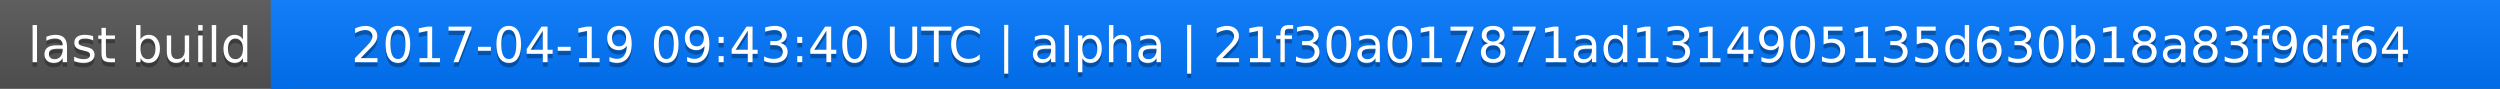
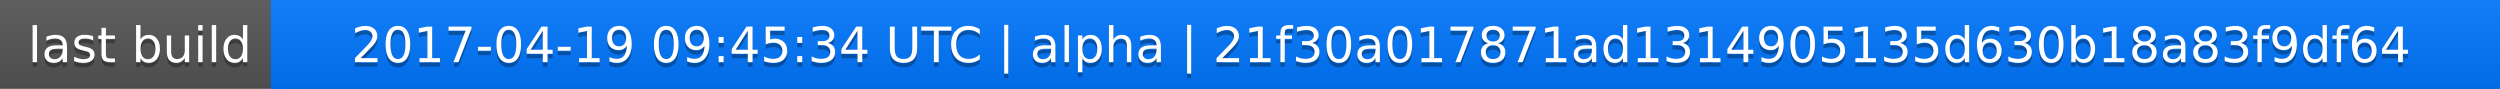
<svg xmlns="http://www.w3.org/2000/svg" width="563" height="20">
  <linearGradient id="a" x2="0" y2="100%">
    <stop offset="0" stop-color="#bbb" stop-opacity=".1" />
    <stop offset="1" stop-opacity=".1" />
  </linearGradient>
  <rect rx="0" width="563" height="20" fill="#555" />
  <rect rx="0" x="61" width="502" height="20" fill="#07f" />
  <path fill="#07f" d="M61 0h4v20h-4z" />
  <rect rx="0" width="563" height="20" fill="url(#a)" />
  <g fill="#fff" text-anchor="middle" font-family="DejaVu Sans,Verdana,Geneva,sans-serif" font-size="11">
    <text x="31.5" y="15" fill="#010101" fill-opacity=".3">last build</text>
    <text x="31.5" y="14">last build</text>
-     <text x="311" y="15" fill="#010101" fill-opacity=".3">2017-04-19 09:43:40 UTC | alpha | 21f30a017871ad1314905135d630b18a83f9df64</text>
-     <text x="311" y="14">2017-04-19 09:43:40 UTC | alpha | 21f30a017871ad1314905135d630b18a83f9df64</text>
+     <text x="311" y="15" fill="#010101" fill-opacity=".3">2017-04-19 09:45:34 UTC | alpha | 21f30a017871ad1314905135d630b18a83f9df64</text>
+     <text x="311" y="14">2017-04-19 09:45:34 UTC | alpha | 21f30a017871ad1314905135d630b18a83f9df64</text>
  </g>
</svg>
